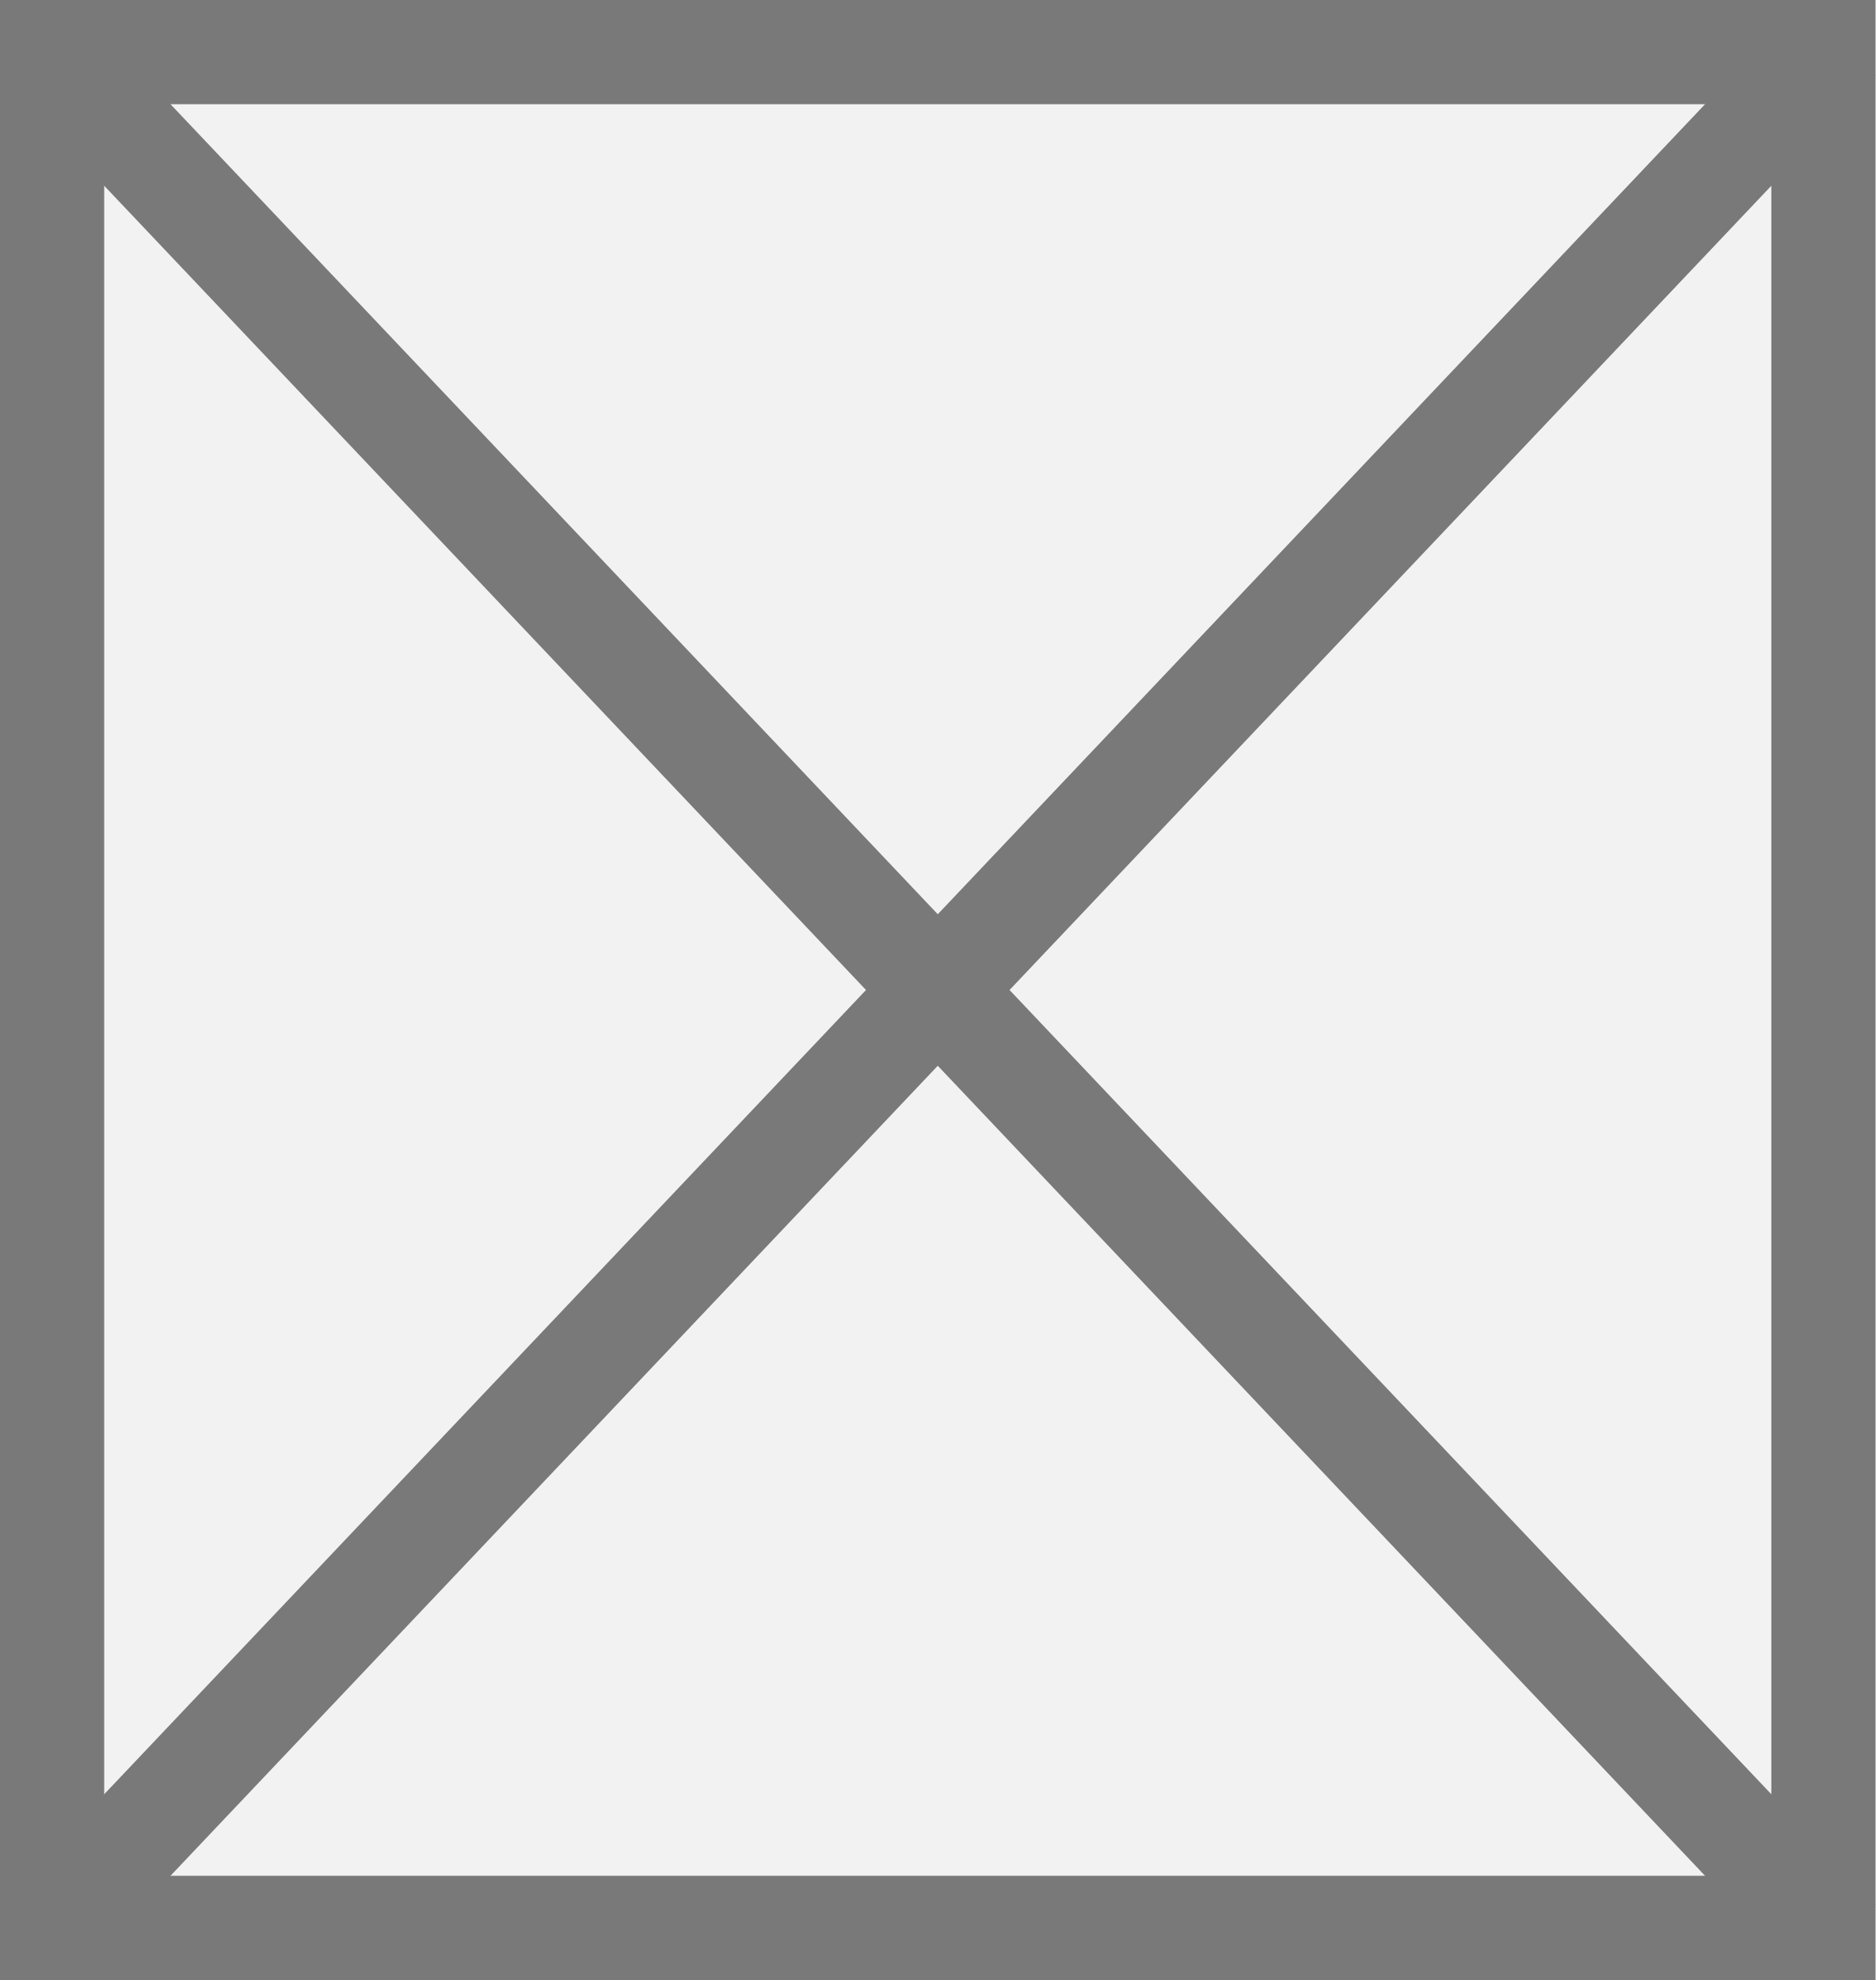
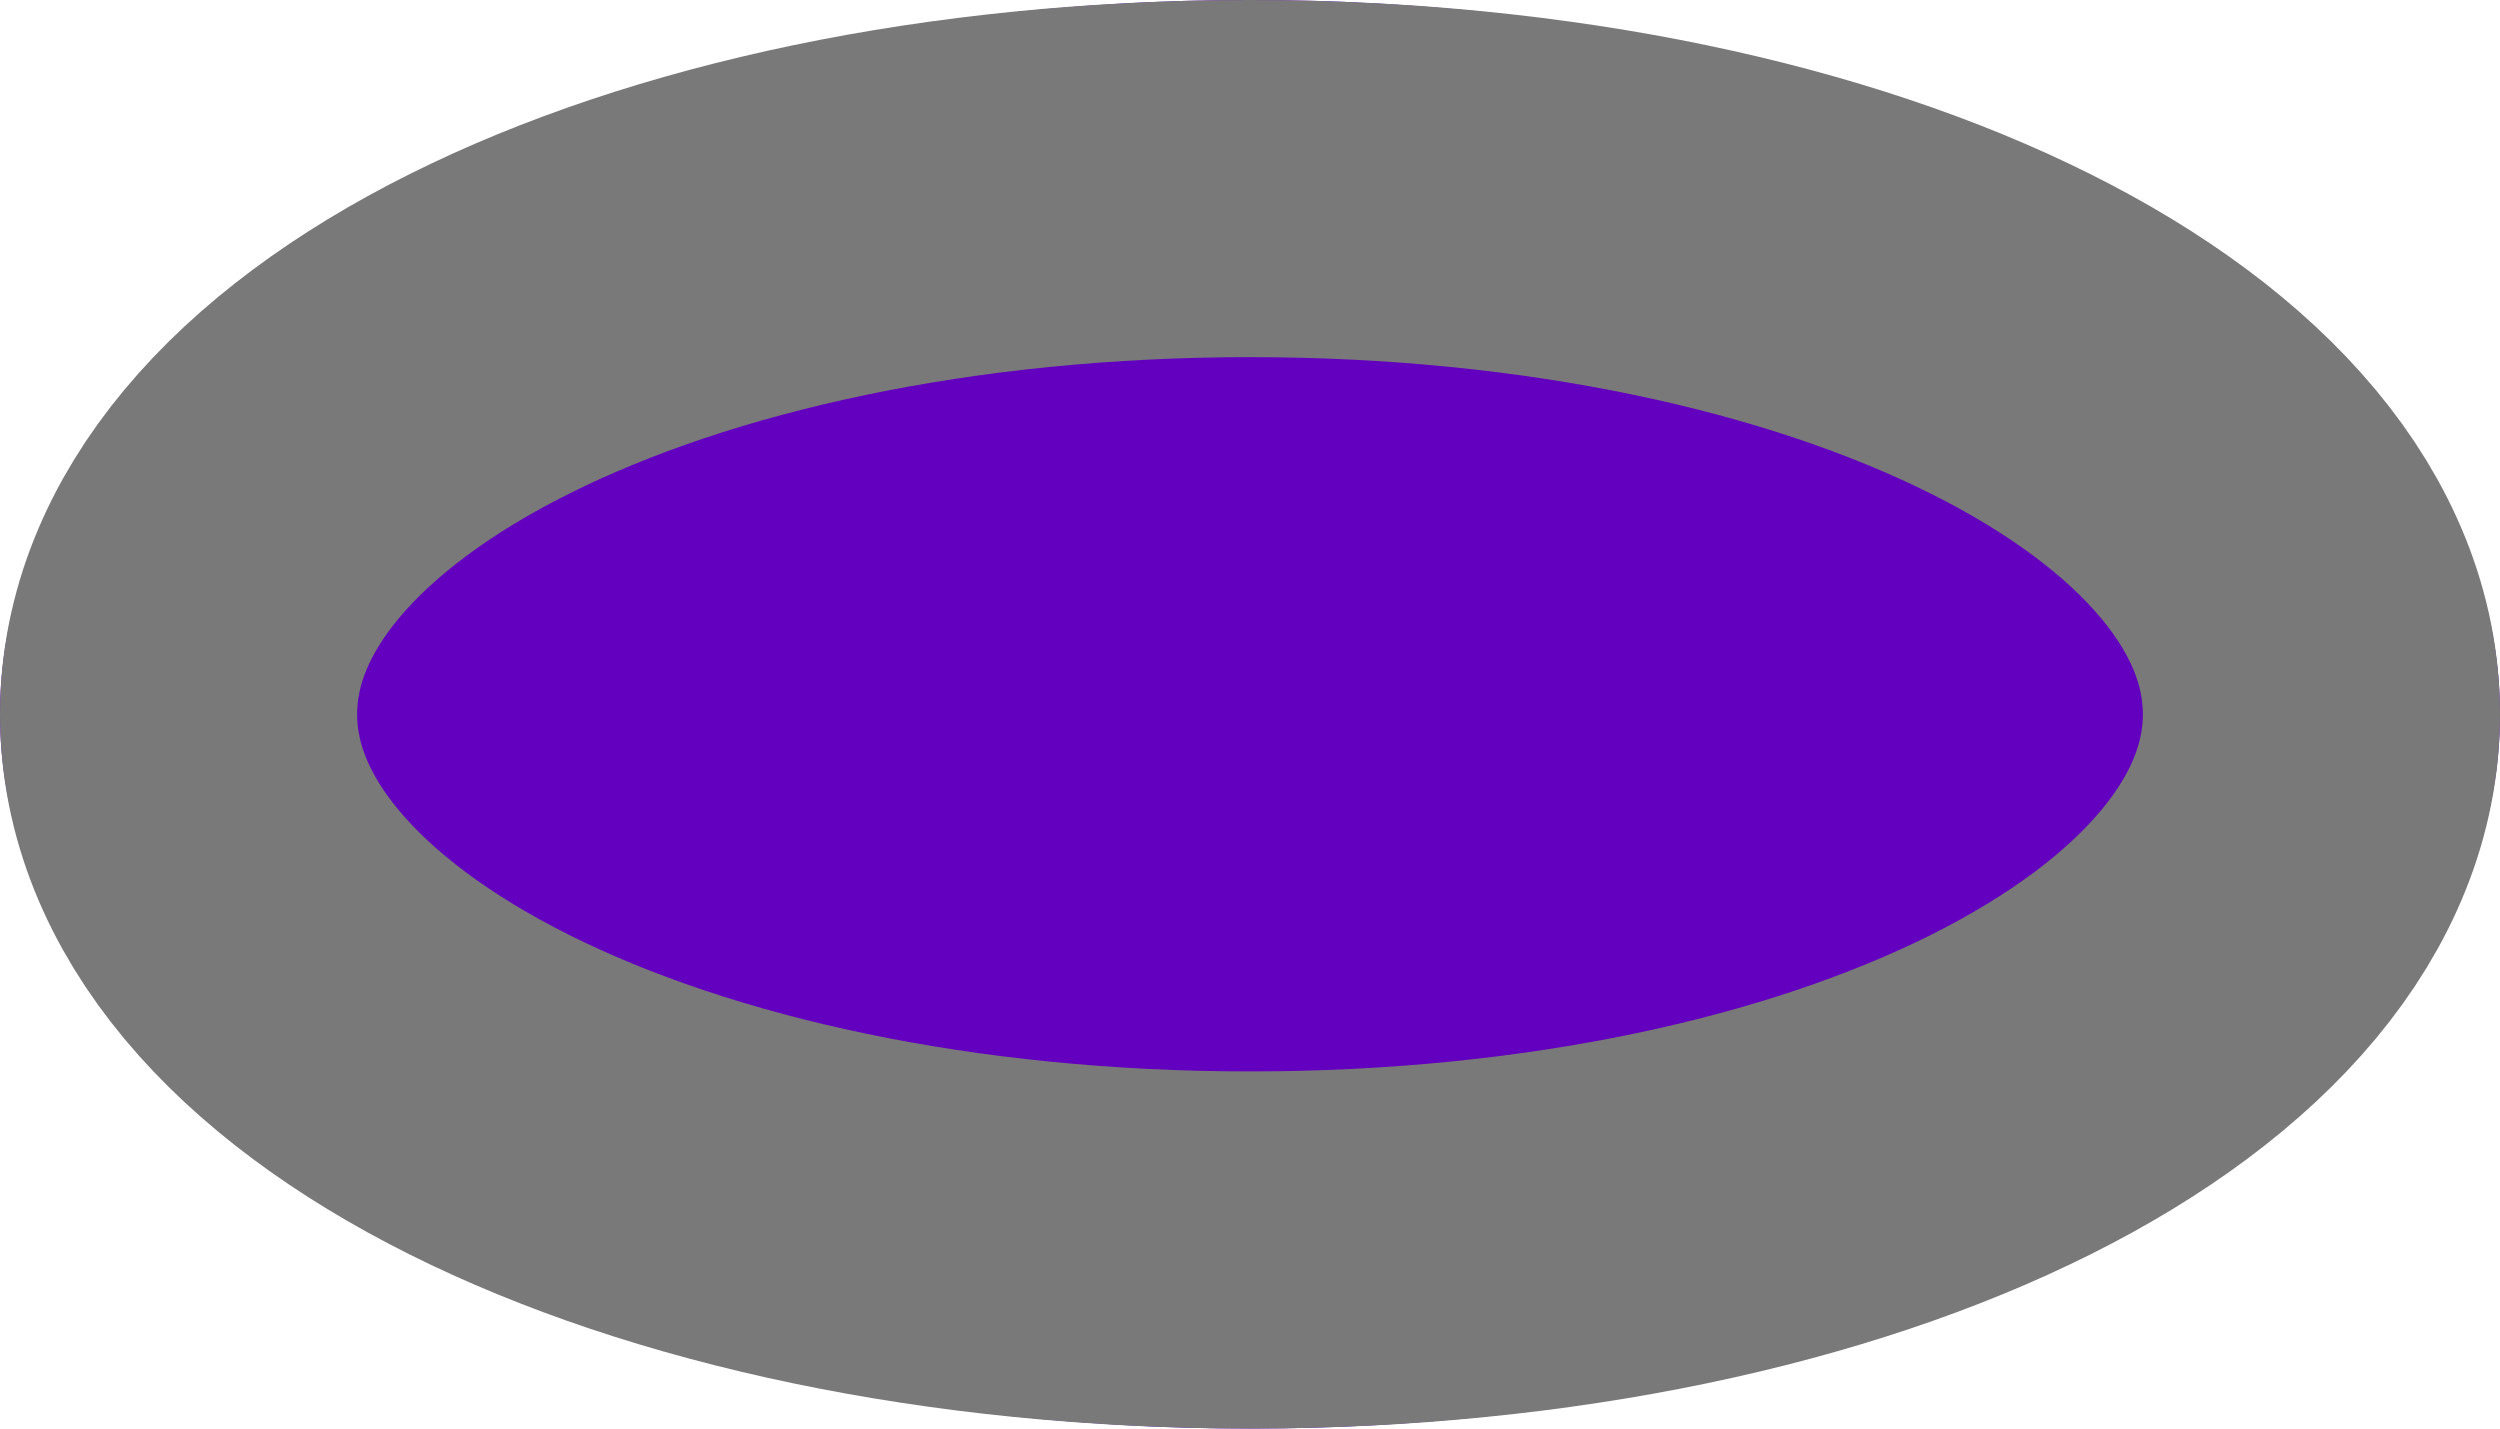
- <svg xmlns="http://www.w3.org/2000/svg" version="1.1" width="18px" height="19px">
-   <g transform="matrix(1 0 0 1 -403 -587 )">
-     <path d="M 403.5 587.5  L 420.5 587.5  L 420.5 605.5  L 403.5 605.5  L 403.5 587.5  Z " fill-rule="nonzero" fill="#f2f2f2" stroke="none" />
-     <path d="M 403.5 587.5  L 420.5 587.5  L 420.5 605.5  L 403.5 605.5  L 403.5 587.5  Z " stroke-width="1" stroke="#797979" fill="none" />
-     <path d="M 403.363 587.383  L 420.637 605.617  M 420.637 587.383  L 403.363 605.617  " stroke-width="1" stroke="#797979" fill="none" />
+ <svg xmlns="http://www.w3.org/2000/svg" version="1.1" width="7px" height="4px">
+   <g transform="matrix(1 0 0 1 -2077 -1008 )">
+     <path d="M 2080.5 1008  C 2082.46 1008  2084 1008.88  2084 1010  C 2084 1011.12  2082.46 1012  2080.5 1012  C 2078.54 1012  2077 1011.12  2077 1010  C 2077 1008.88  2078.54 1008  2080.5 1008  Z " fill-rule="nonzero" fill="#6300bf" stroke="none" />
+     <path d="M 2080.5 1008.5  C 2082.18 1008.5  2083.5 1009.16  2083.5 1010  C 2083.5 1010.84  2082.18 1011.5  2080.5 1011.5  C 2078.82 1011.5  2077.5 1010.84  2077.5 1010  C 2077.5 1009.16  2078.82 1008.5  2080.5 1008.5  Z " stroke-width="1" stroke="#797979" fill="none" />
  </g>
</svg>
